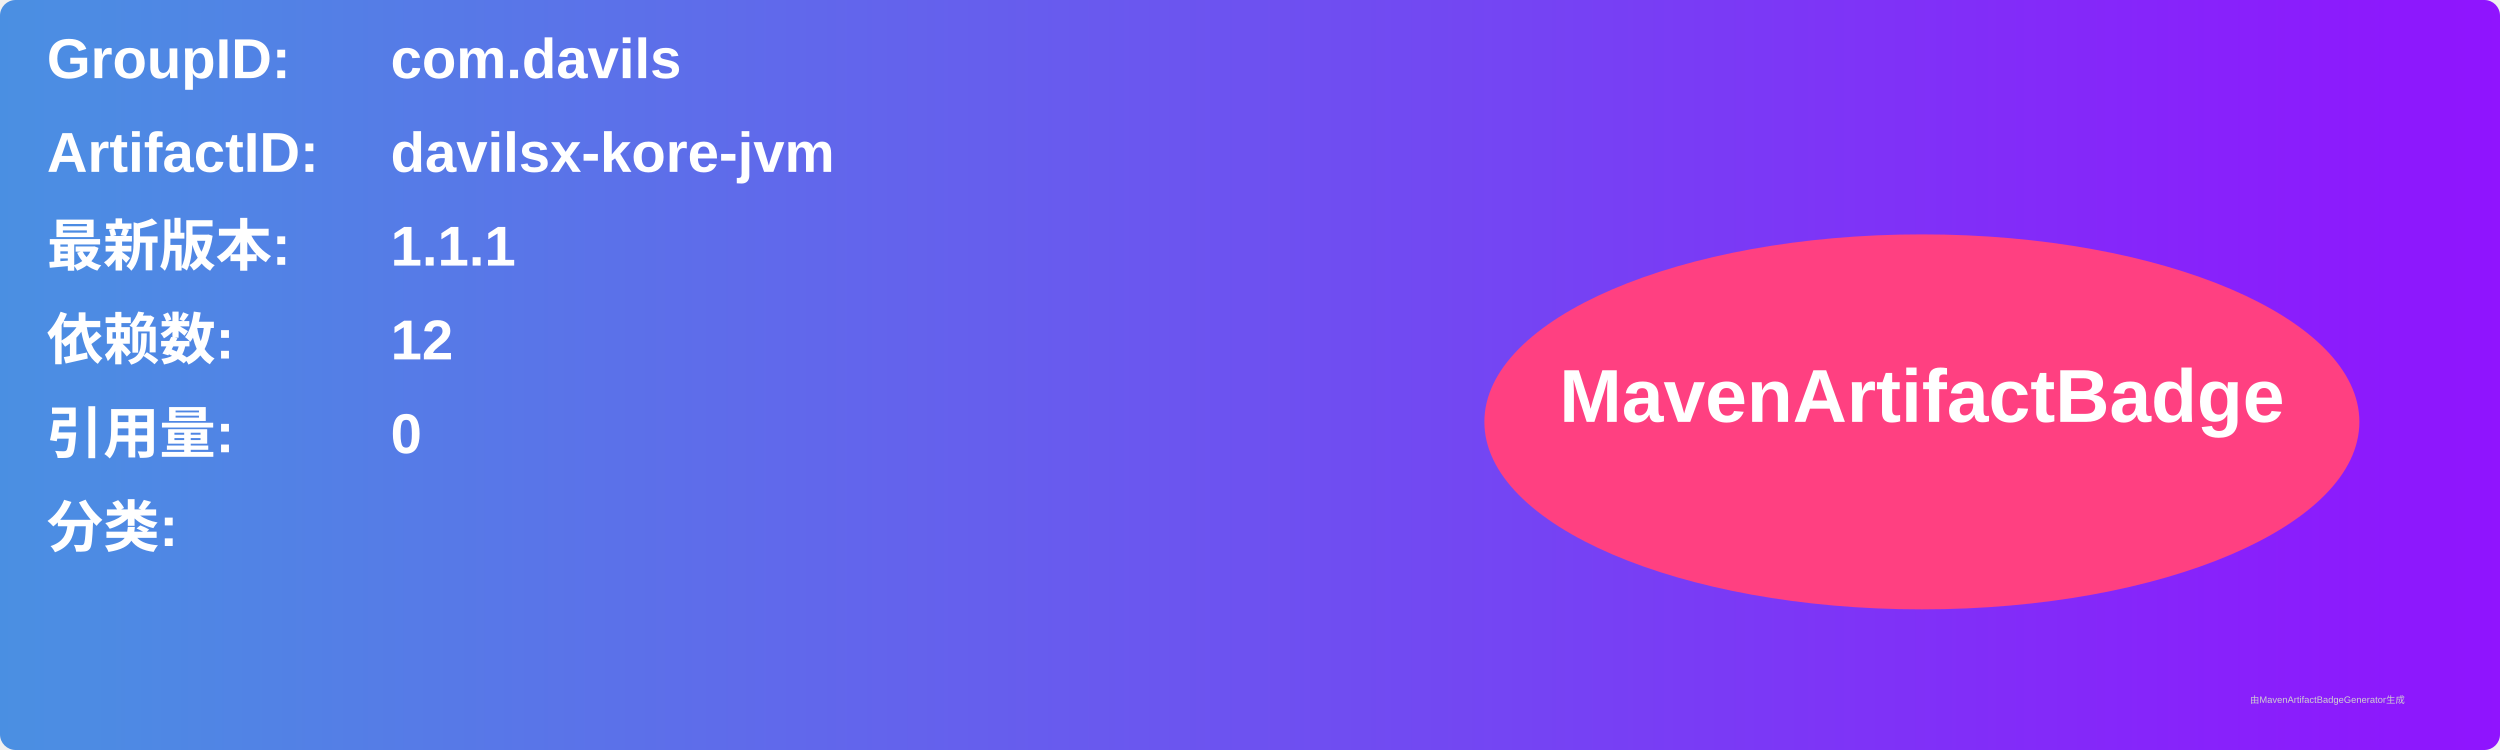
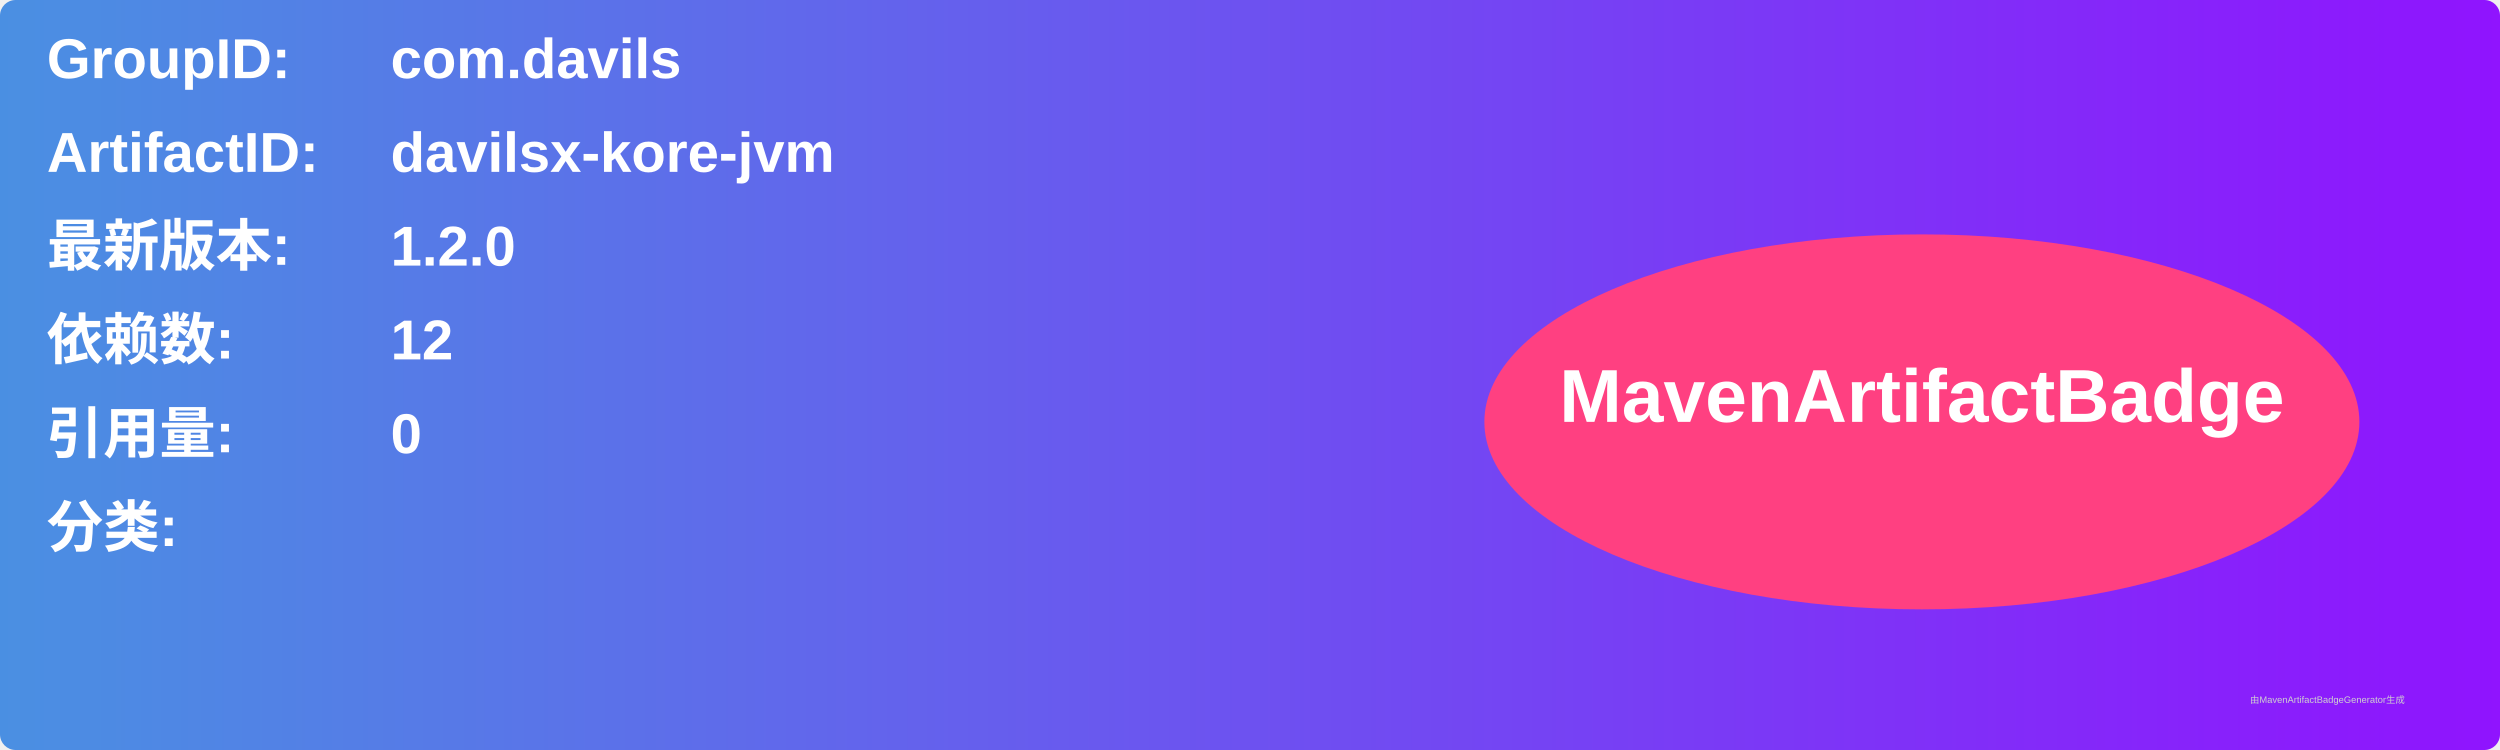
<svg xmlns="http://www.w3.org/2000/svg" width="800" height="240" viewBox="0 0 800 240">
  <linearGradient id="grad" x1="0%" y1="0%" x2="100%" y2="0%">
    <stop offset="0%" stop-color="#4a90e2" />
    <stop offset="100%" stop-color="#9013fe" />
  </linearGradient>
  <rect width="100%" height="100%" rx="5" ry="5" fill="url(#grad)" />
  <g transform="translate(15, 15)">
    <text x="0" y="10" font-family="Arial" font-size="18" fill="white" font-weight="bold" width="260">GroupID:</text>
    <text x="110" y="10" font-family="Arial" font-size="18" fill="white" font-weight="bold" width="460">com.davils</text>
    <text x="0" y="40" font-family="Arial" font-size="18" fill="white" font-weight="bold" width="260">ArtifactID:</text>
    <text x="110" y="40" font-family="Arial" font-size="18" fill="white" font-weight="bold" width="460">davilsx-kore-jvm</text>
    <text x="0" y="70" font-family="Arial" font-size="18" fill="white" font-weight="bold">最新版本:</text>
    <text x="110" y="70" font-family="Arial" font-size="18" fill="white" font-weight="bold">
-       <tspan font-weight="bold">1.1.1</tspan>
+       <tspan font-weight="bold">1.2.0</tspan>
    </text>
    <text x="0" y="100" font-family="Arial" font-size="18" fill="white" font-weight="bold">依赖数: </text>
    <text x="110" y="100" font-family="Arial" font-size="18" fill="white">
      <tspan font-weight="bold">12</tspan>
    </text>
    <text x="0" y="130" font-family="Arial" font-size="18" fill="white" font-weight="bold">引用量: </text>
    <text x="110" y="130" font-family="Arial" font-size="18" fill="white">
      <tspan font-weight="bold">0</tspan>
    </text>
    <text x="0" y="160" font-family="Arial" font-size="18" fill="white" font-weight="bold">分类:</text>
    <text x="10" y="190" font-family="Arial" font-size="10" fill="white">
      <tspan font-weight="bold" />
    </text>
    <ellipse cx="600" cy="120" rx="140" ry="60" fill="#ff4081" />
    <text x="600" y="120" text-anchor="middle" font-family="Arial" font-size="24" fill="white" font-weight="bold">MavenArtifactBadge</text>
  </g>
  <text x="720" y="225" font-family="Arial" font-size="3" fill="#d0d0d0">由MavenArtifactBadgeGenerator生成</text>
</svg>
